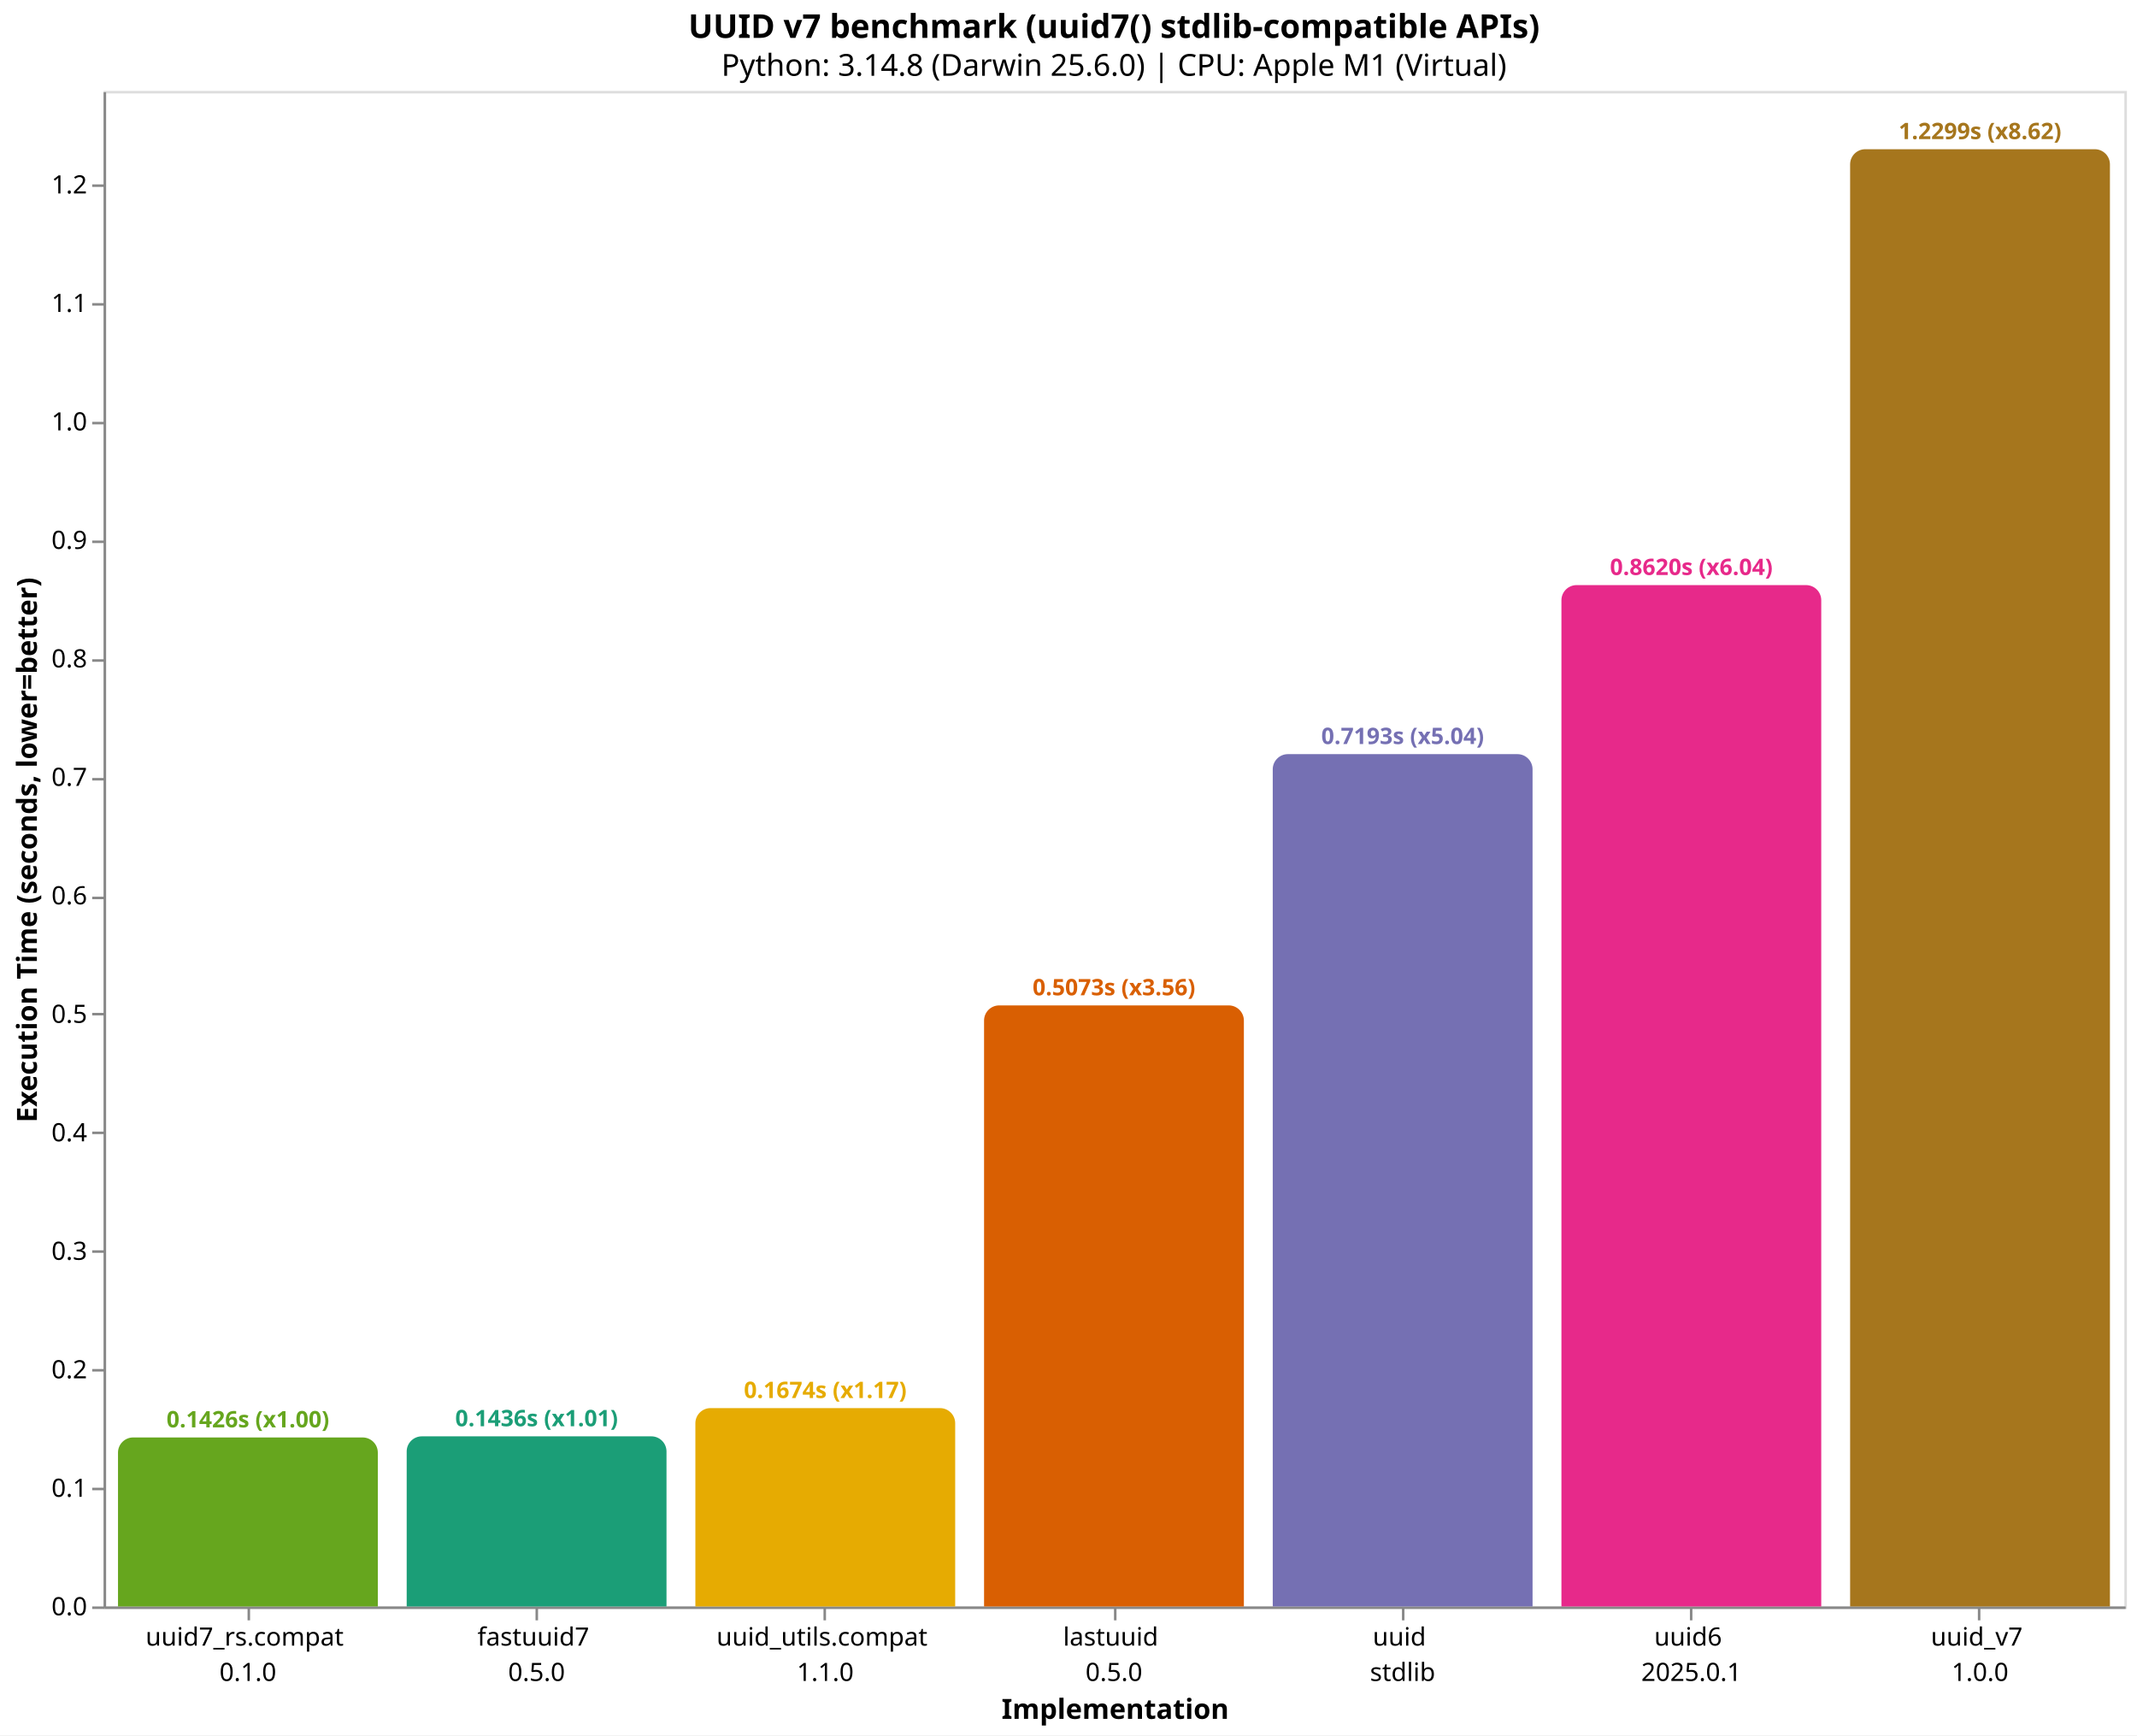
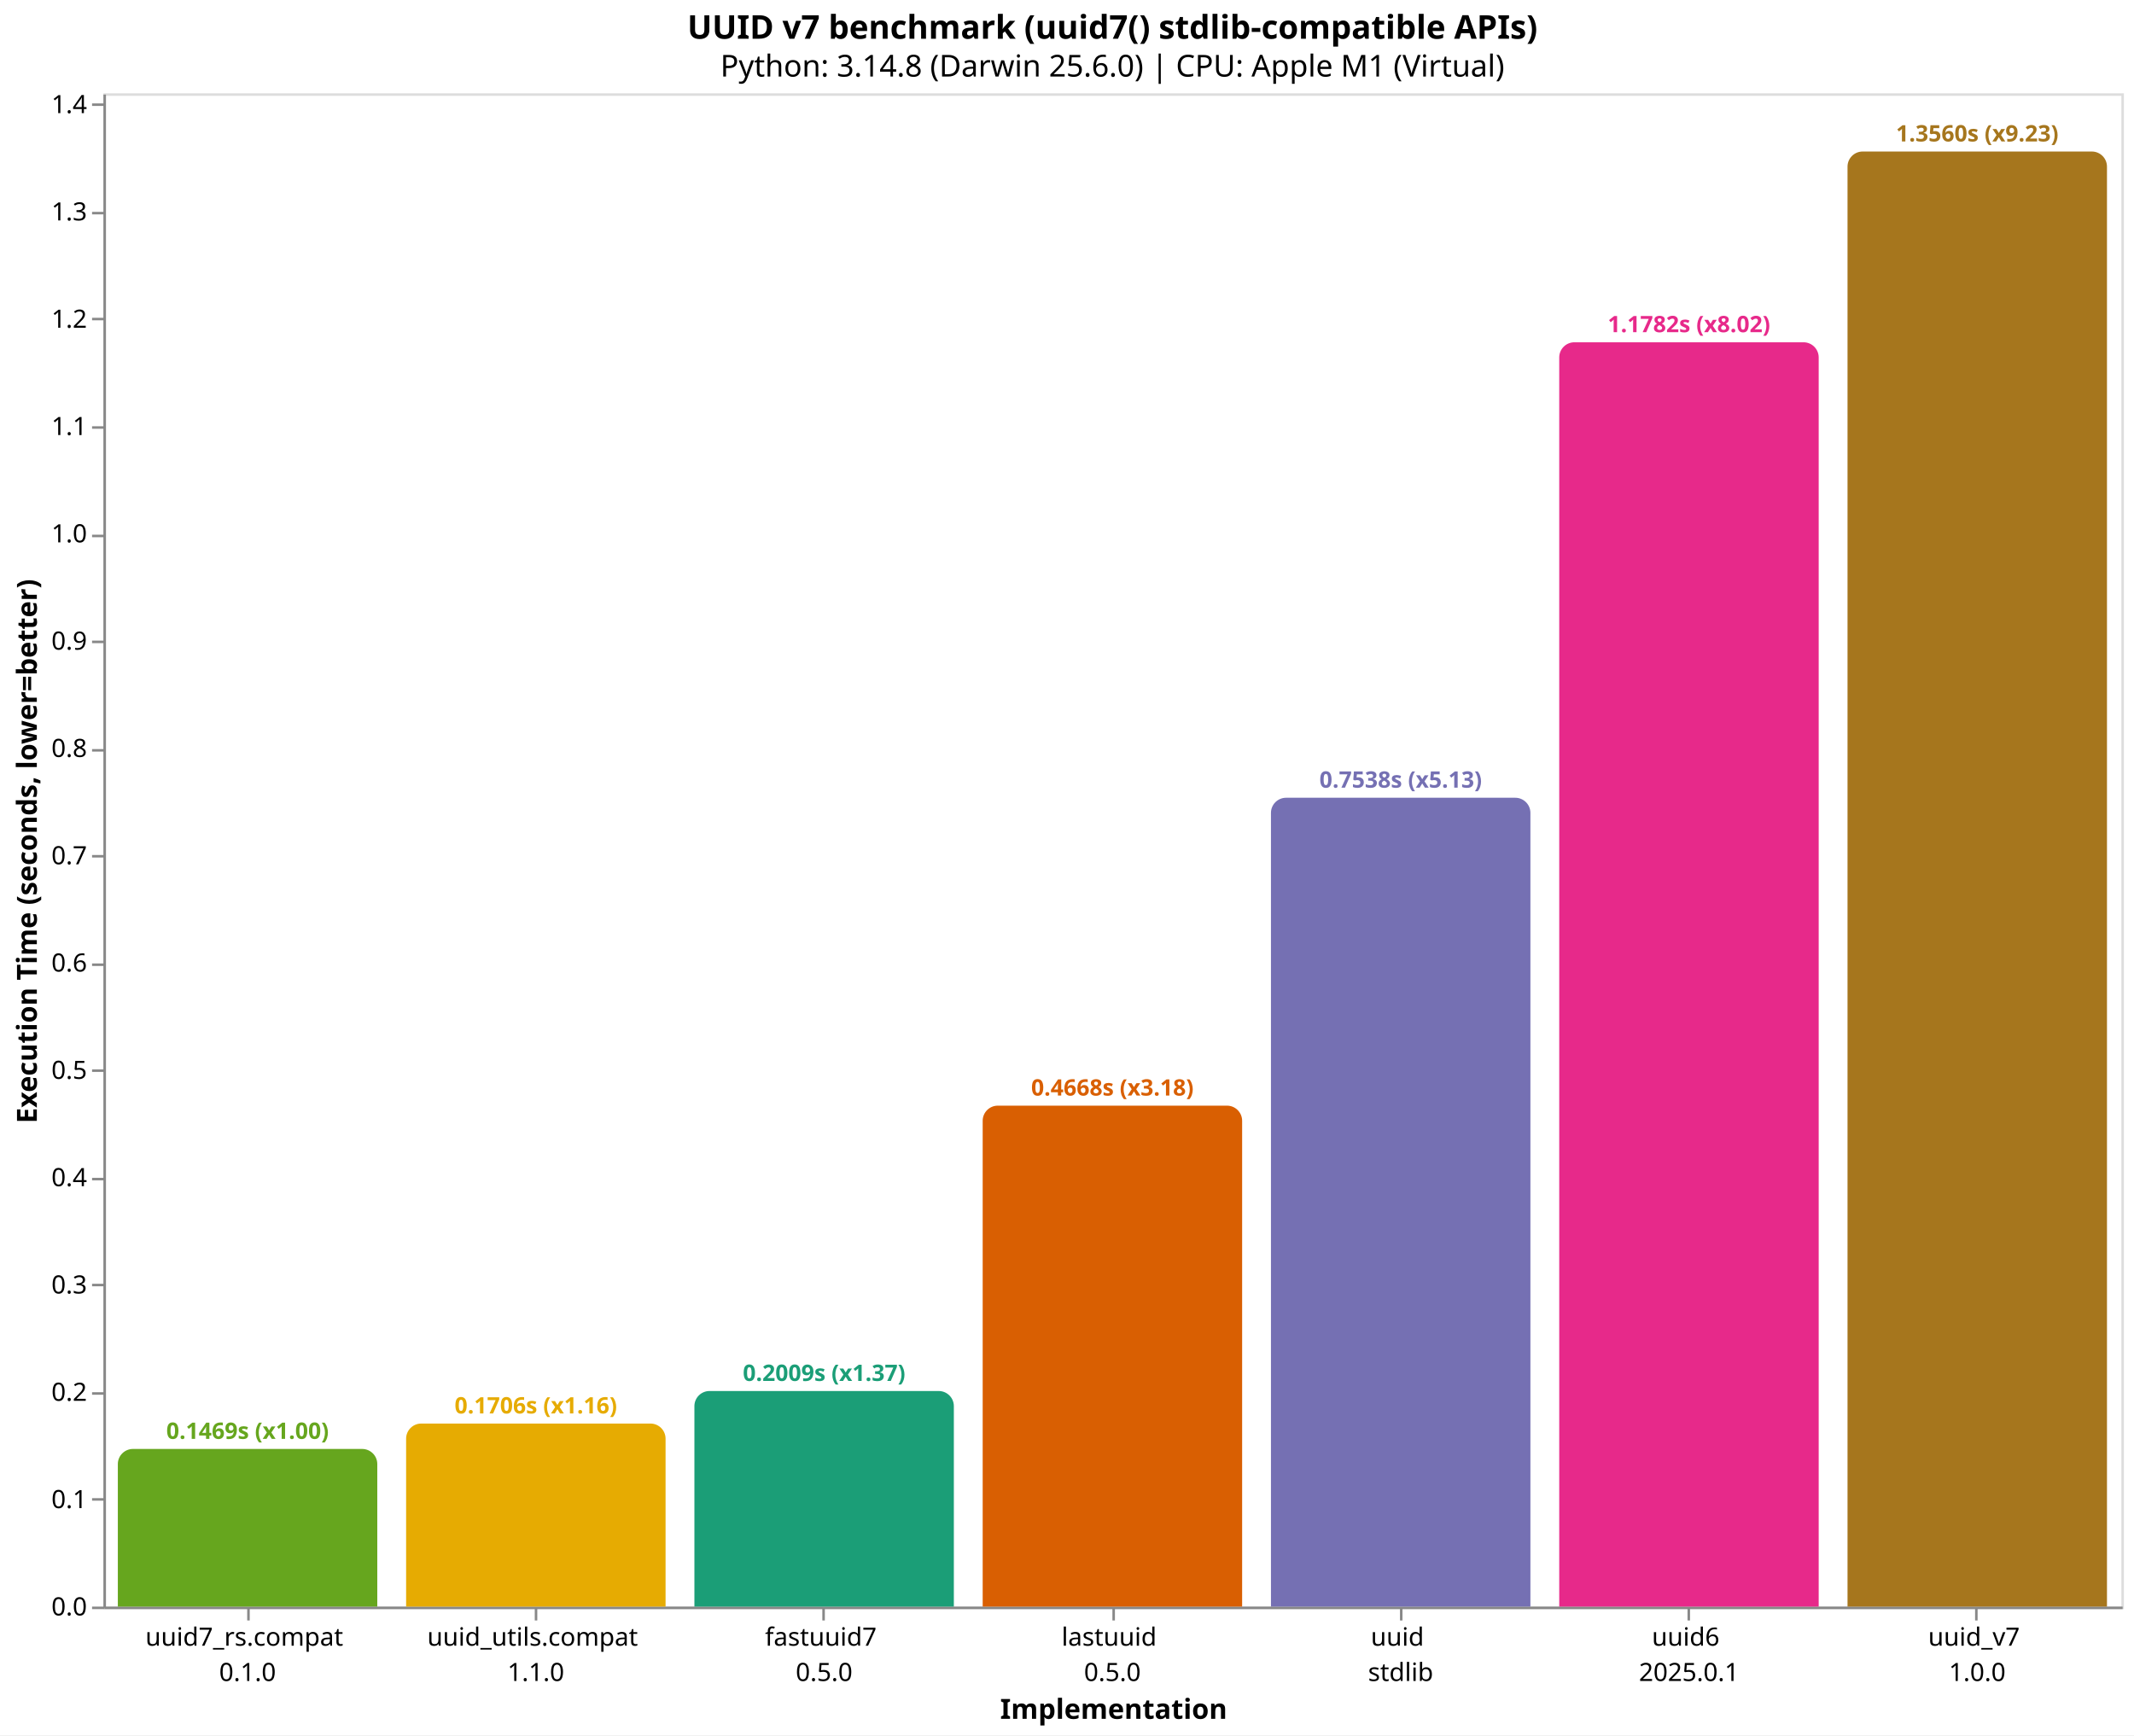
- <svg xmlns="http://www.w3.org/2000/svg" version="1.1" class="marks" width="846" height="687" viewBox="0 0 846 687">
-   <rect width="846" height="687" fill="white" />
-   <g fill="none" stroke-miterlimit="10" transform="translate(41,36)">
+ <svg xmlns="http://www.w3.org/2000/svg" version="1.1" class="marks" width="846" height="688" viewBox="0 0 846 688">
+   <rect width="846" height="688" fill="white" />
+   <g fill="none" stroke-miterlimit="10" transform="translate(41,37)">
    <g class="mark-group role-frame root" role="graphics-object" aria-roledescription="group mark container">
      <g transform="translate(0,0)">
        <path class="background" aria-hidden="true" d="M0.5,0.5h800v600h-800Z" stroke="#ddd" />
        <g>
-           <g class="mark-group role-axis" role="graphics-symbol" aria-roledescription="axis" aria-label="X-axis titled 'Implementation' for a discrete scale with 7 values: uuid7_rs.compat&#10;0.1.0, fastuuid7&#10;0.5.0, uuid_utils.compat&#10;1.1.0, lastuuid&#10;0.5.0, uuid&#10;stdlib, uuid6&#10;2025.0.1, uuid_v7&#10;1.0.0">
+           <g class="mark-group role-axis" role="graphics-symbol" aria-roledescription="axis" aria-label="X-axis titled 'Implementation' for a discrete scale with 7 values: uuid7_rs.compat&#10;0.1.0, uuid_utils.compat&#10;1.1.0, fastuuid7&#10;0.5.0, lastuuid&#10;0.5.0, uuid&#10;stdlib, uuid6&#10;2025.0.1, uuid_v7&#10;1.0.0">
            <g transform="translate(0.5,600.5)">
              <path class="background" aria-hidden="true" d="M0,0h0v0h0Z" pointer-events="none" />
              <g>
                <g class="mark-rule role-axis-tick" pointer-events="none">
                  <line transform="translate(57,0)" x2="0" y2="5" stroke="#888" stroke-width="1" opacity="1" />
                  <line transform="translate(171,0)" x2="0" y2="5" stroke="#888" stroke-width="1" opacity="1" />
                  <line transform="translate(285,0)" x2="0" y2="5" stroke="#888" stroke-width="1" opacity="1" />
                  <line transform="translate(400,0)" x2="0" y2="5" stroke="#888" stroke-width="1" opacity="1" />
                  <line transform="translate(514,0)" x2="0" y2="5" stroke="#888" stroke-width="1" opacity="1" />
                  <line transform="translate(628,0)" x2="0" y2="5" stroke="#888" stroke-width="1" opacity="1" />
                  <line transform="translate(742,0)" x2="0" y2="5" stroke="#888" stroke-width="1" opacity="1" />
                </g>
                <g class="mark-text role-axis-label" pointer-events="none">
                  <text text-anchor="middle" transform="translate(56.64286,15)" font-family="sans-serif" font-size="10px" fill="#000" opacity="1">
                    <tspan>uuid7_rs.compat</tspan>
                    <tspan x="0" dy="14">0.1.0</tspan>
                  </text>
                  <text text-anchor="middle" transform="translate(170.9286,15)" font-family="sans-serif" font-size="10px" fill="#000" opacity="1">
+                     <tspan>uuid_utils.compat</tspan>
+                     <tspan x="0" dy="14">1.1.0</tspan>
+                   </text>
+                   <text text-anchor="middle" transform="translate(285.2143,15)" font-family="sans-serif" font-size="10px" fill="#000" opacity="1">
                    <tspan>fastuuid7</tspan>
                    <tspan x="0" dy="14">0.5.0</tspan>
-                   </text>
-                   <text text-anchor="middle" transform="translate(285.2143,15)" font-family="sans-serif" font-size="10px" fill="#000" opacity="1">
-                     <tspan>uuid_utils.compat</tspan>
-                     <tspan x="0" dy="14">1.1.0</tspan>
                  </text>
                  <text text-anchor="middle" transform="translate(399.5,15)" font-family="sans-serif" font-size="10px" fill="#000" opacity="1">
                    <tspan>lastuuid</tspan>
                    <tspan x="0" dy="14">0.5.0</tspan>
                  </text>
                  <text text-anchor="middle" transform="translate(513.7857,15)" font-family="sans-serif" font-size="10px" fill="#000" opacity="1">
                    <tspan>uuid</tspan>
                    <tspan x="0" dy="14">stdlib</tspan>
                  </text>
                  <text text-anchor="middle" transform="translate(628.0714,15)" font-family="sans-serif" font-size="10px" fill="#000" opacity="1">
                    <tspan>uuid6</tspan>
                    <tspan x="0" dy="14">2025.0.1</tspan>
                  </text>
                  <text text-anchor="middle" transform="translate(742.3571,15)" font-family="sans-serif" font-size="10px" fill="#000" opacity="1">
                    <tspan>uuid_v7</tspan>
                    <tspan x="0" dy="14">1.0.0</tspan>
                  </text>
                </g>
                <g class="mark-rule role-axis-domain" pointer-events="none">
                  <line transform="translate(0,0)" x2="800" y2="0" stroke="#888" stroke-width="1" opacity="1" />
                </g>
                <g class="mark-text role-axis-title" pointer-events="none">
                  <text text-anchor="middle" transform="translate(400,44)" font-family="sans-serif" font-size="11px" font-weight="bold" fill="#000" opacity="1">Implementation</text>
                </g>
              </g>
              <path class="foreground" aria-hidden="true" d="" pointer-events="none" display="none" />
            </g>
          </g>
-           <g class="mark-group role-axis" role="graphics-symbol" aria-roledescription="axis" aria-label="Y-axis titled 'Execution Time (seconds, lower=better)' for a linear scale with values from 0.0 to 1.3">
+           <g class="mark-group role-axis" role="graphics-symbol" aria-roledescription="axis" aria-label="Y-axis titled 'Execution Time (seconds, lower=better)' for a linear scale with values from 0.0 to 1.4">
            <g transform="translate(0.5,0.5)">
              <path class="background" aria-hidden="true" d="M0,0h0v0h0Z" pointer-events="none" />
              <g>
                <g class="mark-rule role-axis-tick" pointer-events="none">
                  <line transform="translate(0,600)" x2="-5" y2="0" stroke="#888" stroke-width="1" opacity="1" />
-                   <line transform="translate(0,553)" x2="-5" y2="0" stroke="#888" stroke-width="1" opacity="1" />
-                   <line transform="translate(0,506)" x2="-5" y2="0" stroke="#888" stroke-width="1" opacity="1" />
-                   <line transform="translate(0,459)" x2="-5" y2="0" stroke="#888" stroke-width="1" opacity="1" />
-                   <line transform="translate(0,412)" x2="-5" y2="0" stroke="#888" stroke-width="1" opacity="1" />
-                   <line transform="translate(0,365)" x2="-5" y2="0" stroke="#888" stroke-width="1" opacity="1" />
-                   <line transform="translate(0,319)" x2="-5" y2="0" stroke="#888" stroke-width="1" opacity="1" />
-                   <line transform="translate(0,272)" x2="-5" y2="0" stroke="#888" stroke-width="1" opacity="1" />
-                   <line transform="translate(0,225)" x2="-5" y2="0" stroke="#888" stroke-width="1" opacity="1" />
-                   <line transform="translate(0,178)" x2="-5" y2="0" stroke="#888" stroke-width="1" opacity="1" />
-                   <line transform="translate(0,131)" x2="-5" y2="0" stroke="#888" stroke-width="1" opacity="1" />
-                   <line transform="translate(0,84)" x2="-5" y2="0" stroke="#888" stroke-width="1" opacity="1" />
-                   <line transform="translate(0,37)" x2="-5" y2="0" stroke="#888" stroke-width="1" opacity="1" />
+                   <line transform="translate(0,557)" x2="-5" y2="0" stroke="#888" stroke-width="1" opacity="1" />
+                   <line transform="translate(0,515)" x2="-5" y2="0" stroke="#888" stroke-width="1" opacity="1" />
+                   <line transform="translate(0,472)" x2="-5" y2="0" stroke="#888" stroke-width="1" opacity="1" />
+                   <line transform="translate(0,430)" x2="-5" y2="0" stroke="#888" stroke-width="1" opacity="1" />
+                   <line transform="translate(0,387)" x2="-5" y2="0" stroke="#888" stroke-width="1" opacity="1" />
+                   <line transform="translate(0,345)" x2="-5" y2="0" stroke="#888" stroke-width="1" opacity="1" />
+                   <line transform="translate(0,302)" x2="-5" y2="0" stroke="#888" stroke-width="1" opacity="1" />
+                   <line transform="translate(0,260)" x2="-5" y2="0" stroke="#888" stroke-width="1" opacity="1" />
+                   <line transform="translate(0,217)" x2="-5" y2="0" stroke="#888" stroke-width="1" opacity="1" />
+                   <line transform="translate(0,175)" x2="-5" y2="0" stroke="#888" stroke-width="1" opacity="1" />
+                   <line transform="translate(0,132)" x2="-5" y2="0" stroke="#888" stroke-width="1" opacity="1" />
+                   <line transform="translate(0,89)" x2="-5" y2="0" stroke="#888" stroke-width="1" opacity="1" />
+                   <line transform="translate(0,47)" x2="-5" y2="0" stroke="#888" stroke-width="1" opacity="1" />
+                   <line transform="translate(0,4)" x2="-5" y2="0" stroke="#888" stroke-width="1" opacity="1" />
                </g>
                <g class="mark-text role-axis-label" pointer-events="none">
                  <text text-anchor="end" transform="translate(-7,603)" font-family="sans-serif" font-size="10px" fill="#000" opacity="1">0.0</text>
-                   <text text-anchor="end" transform="translate(-7,556.0903)" font-family="sans-serif" font-size="10px" fill="#000" opacity="1">0.1</text>
-                   <text text-anchor="end" transform="translate(-7,509.1805)" font-family="sans-serif" font-size="10px" fill="#000" opacity="1">0.2</text>
-                   <text text-anchor="end" transform="translate(-7,462.2708)" font-family="sans-serif" font-size="10px" fill="#000" opacity="1">0.3</text>
-                   <text text-anchor="end" transform="translate(-7,415.3611)" font-family="sans-serif" font-size="10px" fill="#000" opacity="1">0.4</text>
-                   <text text-anchor="end" transform="translate(-7,368.4513)" font-family="sans-serif" font-size="10px" fill="#000" opacity="1">0.5</text>
-                   <text text-anchor="end" transform="translate(-7,321.5416)" font-family="sans-serif" font-size="10px" fill="#000" opacity="1">0.6</text>
-                   <text text-anchor="end" transform="translate(-7,274.6319)" font-family="sans-serif" font-size="10px" fill="#000" opacity="1">0.7</text>
-                   <text text-anchor="end" transform="translate(-7,227.7221)" font-family="sans-serif" font-size="10px" fill="#000" opacity="1">0.8</text>
-                   <text text-anchor="end" transform="translate(-7,180.8124)" font-family="sans-serif" font-size="10px" fill="#000" opacity="1">0.9</text>
-                   <text text-anchor="end" transform="translate(-7,133.9026)" font-family="sans-serif" font-size="10px" fill="#000" opacity="1">1.0</text>
-                   <text text-anchor="end" transform="translate(-7,86.99291)" font-family="sans-serif" font-size="10px" fill="#000" opacity="1">1.1</text>
-                   <text text-anchor="end" transform="translate(-7,40.08317)" font-family="sans-serif" font-size="10px" fill="#000" opacity="1">1.2</text>
+                   <text text-anchor="end" transform="translate(-7,560.4538)" font-family="sans-serif" font-size="10px" fill="#000" opacity="1">0.1</text>
+                   <text text-anchor="end" transform="translate(-7,517.9077)" font-family="sans-serif" font-size="10px" fill="#000" opacity="1">0.2</text>
+                   <text text-anchor="end" transform="translate(-7,475.3615)" font-family="sans-serif" font-size="10px" fill="#000" opacity="1">0.3</text>
+                   <text text-anchor="end" transform="translate(-7,432.8154)" font-family="sans-serif" font-size="10px" fill="#000" opacity="1">0.4</text>
+                   <text text-anchor="end" transform="translate(-7,390.2692)" font-family="sans-serif" font-size="10px" fill="#000" opacity="1">0.5</text>
+                   <text text-anchor="end" transform="translate(-7,347.723)" font-family="sans-serif" font-size="10px" fill="#000" opacity="1">0.6</text>
+                   <text text-anchor="end" transform="translate(-7,305.1769)" font-family="sans-serif" font-size="10px" fill="#000" opacity="1">0.7</text>
+                   <text text-anchor="end" transform="translate(-7,262.6307)" font-family="sans-serif" font-size="10px" fill="#000" opacity="1">0.8</text>
+                   <text text-anchor="end" transform="translate(-7,220.0846)" font-family="sans-serif" font-size="10px" fill="#000" opacity="1">0.9</text>
+                   <text text-anchor="end" transform="translate(-7,177.5384)" font-family="sans-serif" font-size="10px" fill="#000" opacity="1">1.0</text>
+                   <text text-anchor="end" transform="translate(-7,134.9922)" font-family="sans-serif" font-size="10px" fill="#000" opacity="1">1.1</text>
+                   <text text-anchor="end" transform="translate(-7,92.44608)" font-family="sans-serif" font-size="10px" fill="#000" opacity="1">1.2</text>
+                   <text text-anchor="end" transform="translate(-7,49.89992)" font-family="sans-serif" font-size="10px" fill="#000" opacity="1">1.3</text>
+                   <text text-anchor="end" transform="translate(-7,7.353758)" font-family="sans-serif" font-size="10px" fill="#000" opacity="1">1.4</text>
                </g>
                <g class="mark-rule role-axis-domain" pointer-events="none">
                  <line transform="translate(0,600)" x2="0" y2="-600" stroke="#888" stroke-width="1" opacity="1" />
                </g>
                <g class="mark-text role-axis-title" pointer-events="none">
                  <text text-anchor="middle" transform="translate(-24.90137,300) rotate(-90) translate(0,-2)" font-family="sans-serif" font-size="11px" font-weight="bold" fill="#000" opacity="1">Execution Time (seconds, lower=better)</text>
                </g>
              </g>
              <path class="foreground" aria-hidden="true" d="" pointer-events="none" display="none" />
            </g>
          </g>
          <g class="mark-group role-scope" role="graphics-object" aria-roledescription="group mark container">
-             <g transform="translate(5.714286,533.0951)">
-               <path class="background" aria-hidden="true" d="M6,0L96.857,0C100.169,0,102.857,2.689,102.857,6L102.857,66.905C102.857,66.905,102.857,66.905,102.857,66.905L0,66.905C0,66.905,0,66.905,0,66.905L0,6C0,2.689,2.689,0,6,0Z" />
+             <g transform="translate(5.714286,537.4929)">
+               <path class="background" aria-hidden="true" d="M6,0L96.857,0C100.169,0,102.857,2.689,102.857,6L102.857,62.507C102.857,62.507,102.857,62.507,102.857,62.507L0,62.507C0,62.507,0,62.507,0,62.507L0,6C0,2.689,2.689,0,6,0Z" />
              <g clip-path="url(#clip10)">
                <g class="mark-group role-scope" role="graphics-object" aria-roledescription="group mark container">
-                   <g transform="translate(0,-533.0951)">
-                     <path class="background" aria-hidden="true" d="M0,0h102.857v0h-102.857Z" />
-                     <g>
-                       <g class="mark-rect role-mark layer_0_marks" role="graphics-object" aria-roledescription="rect mark container">
-                         <path aria-label="Implementation: uuid7_rs.compat&#10;0.1.0; Execution Time (seconds, lower=better): 0.14262475; implementation: uuid7_rs.compat; Execution Time (s): 0.1426; Slowdown: 1.00" role="graphics-symbol" aria-roledescription="bar" d="M0,533.095h102.857v66.905h-102.857Z" fill="#66a61e" />
-                       </g>
-                     </g>
-                     <path class="foreground" aria-hidden="true" d="" display="none" />
-                   </g>
-                 </g>
-               </g>
-               <path class="foreground" aria-hidden="true" d="" display="none" />
-             </g>
-             <g transform="translate(120,532.6518)">
-               <path class="background" aria-hidden="true" d="M6,0L96.857,0C100.169,0,102.857,2.689,102.857,6L102.857,67.348C102.857,67.348,102.857,67.348,102.857,67.348L0,67.348C0,67.348,0,67.348,0,67.348L0,6C0,2.689,2.689,0,6,0Z" />
+                   <g transform="translate(0,-537.4929)">
+                     <path class="background" aria-hidden="true" d="M0,0h102.857v0h-102.857Z" />
+                     <g>
+                       <g class="mark-rect role-mark layer_0_marks" role="graphics-object" aria-roledescription="rect mark container">
+                         <path aria-label="Implementation: uuid7_rs.compat&#10;0.1.0; Execution Time (seconds, lower=better): 0.146915958; implementation: uuid7_rs.compat; Execution Time (s): 0.1469; Slowdown: 1.00" role="graphics-symbol" aria-roledescription="bar" d="M0,537.493h102.857v62.507h-102.857Z" fill="#66a61e" />
+                       </g>
+                     </g>
+                     <path class="foreground" aria-hidden="true" d="" display="none" />
+                   </g>
+                 </g>
+               </g>
+               <path class="foreground" aria-hidden="true" d="" display="none" />
+             </g>
+             <g transform="translate(120,527.4217)">
+               <path class="background" aria-hidden="true" d="M6,0L96.857,0C100.169,0,102.857,2.689,102.857,6L102.857,72.578C102.857,72.578,102.857,72.578,102.857,72.578L0,72.578C0,72.578,0,72.578,0,72.578L0,6C0,2.689,2.689,0,6,0Z" />
              <g clip-path="url(#clip11)">
                <g class="mark-group role-scope" role="graphics-object" aria-roledescription="group mark container">
-                   <g transform="translate(0,-532.6518)">
-                     <path class="background" aria-hidden="true" d="M0,0h102.857v0h-102.857Z" />
-                     <g>
-                       <g class="mark-rect role-mark layer_0_marks" role="graphics-object" aria-roledescription="rect mark container">
-                         <path aria-label="Implementation: fastuuid7&#10;0.5.0; Execution Time (seconds, lower=better): 0.143569791; implementation: fastuuid7; Execution Time (s): 0.1436; Slowdown: 1.01" role="graphics-symbol" aria-roledescription="bar" d="M0,532.652h102.857v67.348h-102.857Z" fill="#1b9e77" />
-                       </g>
-                     </g>
-                     <path class="foreground" aria-hidden="true" d="" display="none" />
-                   </g>
-                 </g>
-               </g>
-               <path class="foreground" aria-hidden="true" d="" display="none" />
-             </g>
-             <g transform="translate(234.2857,521.4768)">
-               <path class="background" aria-hidden="true" d="M6,0L96.857,0C100.169,0,102.857,2.689,102.857,6L102.857,78.523C102.857,78.523,102.857,78.523,102.857,78.523L0,78.523C0,78.523,0,78.523,0,78.523L0,6C0,2.689,2.689,0,6,0Z" />
+                   <g transform="translate(0,-527.4217)">
+                     <path class="background" aria-hidden="true" d="M0,0h102.857v0h-102.857Z" />
+                     <g>
+                       <g class="mark-rect role-mark layer_0_marks" role="graphics-object" aria-roledescription="rect mark container">
+                         <path aria-label="Implementation: uuid_utils.compat&#10;1.1.0; Execution Time (seconds, lower=better): 0.170587167; implementation: uuid_utils.compat; Execution Time (s): 0.1706; Slowdown: 1.16" role="graphics-symbol" aria-roledescription="bar" d="M0,527.422h102.857v72.578h-102.857Z" fill="#e6ab02" />
+                       </g>
+                     </g>
+                     <path class="foreground" aria-hidden="true" d="" display="none" />
+                   </g>
+                 </g>
+               </g>
+               <path class="foreground" aria-hidden="true" d="" display="none" />
+             </g>
+             <g transform="translate(234.2857,514.5216)">
+               <path class="background" aria-hidden="true" d="M6,0L96.857,0C100.169,0,102.857,2.689,102.857,6L102.857,85.478C102.857,85.478,102.857,85.478,102.857,85.478L0,85.478C0,85.478,0,85.478,0,85.478L0,6C0,2.689,2.689,0,6,0Z" />
              <g clip-path="url(#clip12)">
                <g class="mark-group role-scope" role="graphics-object" aria-roledescription="group mark container">
-                   <g transform="translate(0,-521.4768)">
-                     <path class="background" aria-hidden="true" d="M0,0h102.857v0h-102.857Z" />
-                     <g>
-                       <g class="mark-rect role-mark layer_0_marks" role="graphics-object" aria-roledescription="rect mark container">
-                         <path aria-label="Implementation: uuid_utils.compat&#10;1.1.0; Execution Time (seconds, lower=better): 0.167392209; implementation: uuid_utils.compat; Execution Time (s): 0.1674; Slowdown: 1.17" role="graphics-symbol" aria-roledescription="bar" d="M0,521.477h102.857v78.523h-102.857Z" fill="#e6ab02" />
-                       </g>
-                     </g>
-                     <path class="foreground" aria-hidden="true" d="" display="none" />
-                   </g>
-                 </g>
-               </g>
-               <path class="foreground" aria-hidden="true" d="" display="none" />
-             </g>
-             <g transform="translate(348.5714,362.0432)">
-               <path class="background" aria-hidden="true" d="M6,0L96.857,0C100.169,0,102.857,2.689,102.857,6L102.857,237.957C102.857,237.957,102.857,237.957,102.857,237.957L0,237.957C0,237.957,0,237.957,0,237.957L0,6C0,2.689,2.689,0,6,0Z" />
+                   <g transform="translate(0,-514.5216)">
+                     <path class="background" aria-hidden="true" d="M0,0h102.857v0h-102.857Z" />
+                     <g>
+                       <g class="mark-rect role-mark layer_0_marks" role="graphics-object" aria-roledescription="rect mark container">
+                         <path aria-label="Implementation: fastuuid7&#10;0.5.0; Execution Time (seconds, lower=better): 0.200907333; implementation: fastuuid7; Execution Time (s): 0.2009; Slowdown: 1.37" role="graphics-symbol" aria-roledescription="bar" d="M0,514.522h102.857v85.478h-102.857Z" fill="#1b9e77" />
+                       </g>
+                     </g>
+                     <path class="foreground" aria-hidden="true" d="" display="none" />
+                   </g>
+                 </g>
+               </g>
+               <path class="foreground" aria-hidden="true" d="" display="none" />
+             </g>
+             <g transform="translate(348.5714,401.3804)">
+               <path class="background" aria-hidden="true" d="M6,0L96.857,0C100.169,0,102.857,2.689,102.857,6L102.857,198.62C102.857,198.62,102.857,198.62,102.857,198.62L0,198.62C0,198.62,0,198.62,0,198.62L0,6C0,2.689,2.689,0,6,0Z" />
              <g clip-path="url(#clip13)">
                <g class="mark-group role-scope" role="graphics-object" aria-roledescription="group mark container">
-                   <g transform="translate(0,-362.0432)">
-                     <path class="background" aria-hidden="true" d="M0,0h102.857v0h-102.857Z" />
-                     <g>
-                       <g class="mark-rect role-mark layer_0_marks" role="graphics-object" aria-roledescription="rect mark container">
-                         <path aria-label="Implementation: lastuuid&#10;0.5.0; Execution Time (seconds, lower=better): 0.507265208; implementation: lastuuid; Execution Time (s): 0.5073; Slowdown: 3.56" role="graphics-symbol" aria-roledescription="bar" d="M0,362.043h102.857v237.957h-102.857Z" fill="#d95f02" />
-                       </g>
-                     </g>
-                     <path class="foreground" aria-hidden="true" d="" display="none" />
-                   </g>
-                 </g>
-               </g>
-               <path class="foreground" aria-hidden="true" d="" display="none" />
-             </g>
-             <g transform="translate(462.8571,262.567)">
-               <path class="background" aria-hidden="true" d="M6,0L96.857,0C100.169,0,102.857,2.689,102.857,6L102.857,337.433C102.857,337.433,102.857,337.433,102.857,337.433L0,337.433C0,337.433,0,337.433,0,337.433L0,6C0,2.689,2.689,0,6,0Z" />
+                   <g transform="translate(0,-401.3804)">
+                     <path class="background" aria-hidden="true" d="M0,0h102.857v0h-102.857Z" />
+                     <g>
+                       <g class="mark-rect role-mark layer_0_marks" role="graphics-object" aria-roledescription="rect mark container">
+                         <path aria-label="Implementation: lastuuid&#10;0.5.0; Execution Time (seconds, lower=better): 0.466833208; implementation: lastuuid; Execution Time (s): 0.4668; Slowdown: 3.18" role="graphics-symbol" aria-roledescription="bar" d="M0,401.38h102.857v198.62h-102.857Z" fill="#d95f02" />
+                       </g>
+                     </g>
+                     <path class="foreground" aria-hidden="true" d="" display="none" />
+                   </g>
+                 </g>
+               </g>
+               <path class="foreground" aria-hidden="true" d="" display="none" />
+             </g>
+             <g transform="translate(462.8571,279.3005)">
+               <path class="background" aria-hidden="true" d="M6,0L96.857,0C100.169,0,102.857,2.689,102.857,6L102.857,320.7C102.857,320.7,102.857,320.7,102.857,320.7L0,320.7C0,320.7,0,320.7,0,320.7L0,6C0,2.689,2.689,0,6,0Z" />
              <g clip-path="url(#clip14)">
                <g class="mark-group role-scope" role="graphics-object" aria-roledescription="group mark container">
-                   <g transform="translate(0,-262.567)">
-                     <path class="background" aria-hidden="true" d="M0,0h102.857v0h-102.857Z" />
-                     <g>
-                       <g class="mark-rect role-mark layer_0_marks" role="graphics-object" aria-roledescription="rect mark container">
-                         <path aria-label="Implementation: uuid&#10;stdlib; Execution Time (seconds, lower=better): 0.719323958; implementation: uuid; Execution Time (s): 0.7193; Slowdown: 5.04" role="graphics-symbol" aria-roledescription="bar" d="M0,262.567h102.857v337.433h-102.857Z" fill="#7570b3" />
-                       </g>
-                     </g>
-                     <path class="foreground" aria-hidden="true" d="" display="none" />
-                   </g>
-                 </g>
-               </g>
-               <path class="foreground" aria-hidden="true" d="" display="none" />
-             </g>
-             <g transform="translate(577.1429,195.6455)">
-               <path class="background" aria-hidden="true" d="M6,0L96.857,0C100.169,0,102.857,2.689,102.857,6L102.857,404.355C102.857,404.355,102.857,404.355,102.857,404.355L0,404.355C0,404.355,0,404.355,0,404.355L0,6C0,2.689,2.689,0,6,0Z" />
+                   <g transform="translate(0,-279.3005)">
+                     <path class="background" aria-hidden="true" d="M0,0h102.857v0h-102.857Z" />
+                     <g>
+                       <g class="mark-rect role-mark layer_0_marks" role="graphics-object" aria-roledescription="rect mark container">
+                         <path aria-label="Implementation: uuid&#10;stdlib; Execution Time (seconds, lower=better): 0.753768417; implementation: uuid; Execution Time (s): 0.7538; Slowdown: 5.13" role="graphics-symbol" aria-roledescription="bar" d="M0,279.3h102.857v320.7h-102.857Z" fill="#7570b3" />
+                       </g>
+                     </g>
+                     <path class="foreground" aria-hidden="true" d="" display="none" />
+                   </g>
+                 </g>
+               </g>
+               <path class="foreground" aria-hidden="true" d="" display="none" />
+             </g>
+             <g transform="translate(577.1429,98.71077)">
+               <path class="background" aria-hidden="true" d="M6,0L96.857,0C100.169,0,102.857,2.689,102.857,6L102.857,501.289C102.857,501.289,102.857,501.289,102.857,501.289L0,501.289C0,501.289,0,501.289,0,501.289L0,6C0,2.689,2.689,0,6,0Z" />
              <g clip-path="url(#clip15)">
                <g class="mark-group role-scope" role="graphics-object" aria-roledescription="group mark container">
-                   <g transform="translate(0,-195.6455)">
-                     <path class="background" aria-hidden="true" d="M0,0h102.857v0h-102.857Z" />
-                     <g>
-                       <g class="mark-rect role-mark layer_0_marks" role="graphics-object" aria-roledescription="rect mark container">
-                         <path aria-label="Implementation: uuid6&#10;2025.0.1; Execution Time (seconds, lower=better): 0.86198425; implementation: uuid6; Execution Time (s): 0.8620; Slowdown: 6.04" role="graphics-symbol" aria-roledescription="bar" d="M0,195.645h102.857v404.355h-102.857Z" fill="#e7298a" />
+                   <g transform="translate(0,-98.71077)">
+                     <path class="background" aria-hidden="true" d="M0,0h102.857v0h-102.857Z" />
+                     <g>
+                       <g class="mark-rect role-mark layer_0_marks" role="graphics-object" aria-roledescription="rect mark container">
+                         <path aria-label="Implementation: uuid6&#10;2025.0.1; Execution Time (seconds, lower=better): 1.178224375; implementation: uuid6; Execution Time (s): 1.1782; Slowdown: 8.02" role="graphics-symbol" aria-roledescription="bar" d="M0,98.711h102.857v501.289h-102.857Z" fill="#e7298a" />
                      </g>
                    </g>
                    <path class="foreground" aria-hidden="true" d="" display="none" />
                  </g>
                </g>
              </g>
              <path class="foreground" aria-hidden="true" d="" display="none" />
            </g>
            <g transform="translate(691.4286,23.07692)">
              <path class="background" aria-hidden="true" d="M6,0L96.857,0C100.169,0,102.857,2.689,102.857,6L102.857,576.923C102.857,576.923,102.857,576.923,102.857,576.923L0,576.923C0,576.923,0,576.923,0,576.923L0,6C0,2.689,2.689,0,6,0Z" />
              <g clip-path="url(#clip16)">
                <g class="mark-group role-scope" role="graphics-object" aria-roledescription="group mark container">
                  <g transform="translate(0,-23.07692)">
                    <path class="background" aria-hidden="true" d="M0,0h102.857v0h-102.857Z" />
                    <g>
                      <g class="mark-rect role-mark layer_0_marks" role="graphics-object" aria-roledescription="rect mark container">
-                         <path aria-label="Implementation: uuid_v7&#10;1.0.0; Execution Time (seconds, lower=better): 1.229857875; implementation: uuid_v7; Execution Time (s): 1.2299; Slowdown: 8.62" role="graphics-symbol" aria-roledescription="bar" d="M0,23.077h102.857v576.923h-102.857Z" fill="#a6761d" />
+                         <path aria-label="Implementation: uuid_v7&#10;1.0.0; Execution Time (seconds, lower=better): 1.355993291; implementation: uuid_v7; Execution Time (s): 1.3560; Slowdown: 9.23" role="graphics-symbol" aria-roledescription="bar" d="M0,23.077h102.857v576.923h-102.857Z" fill="#a6761d" />
                      </g>
                    </g>
                    <path class="foreground" aria-hidden="true" d="" display="none" />
                  </g>
                </g>
              </g>
              <path class="foreground" aria-hidden="true" d="" display="none" />
            </g>
          </g>
          <g class="mark-text role-mark layer_1_marks" role="graphics-object" aria-roledescription="text mark container">
-             <text aria-label="Implementation: uuid7_rs.compat&#10;0.1.0; Execution Time (seconds, lower=better): 0.14262475; implementation: uuid7_rs.compat; label: 0.1426s (x1.00); Execution Time (s): 0.1426; Slowdown: 1.00" role="graphics-symbol" aria-roledescription="text mark" text-anchor="middle" transform="translate(57.14286,529.0951)" font-family="sans-serif" font-size="9px" font-weight="bold" fill="#66a61e">0.1426s (x1.00)</text>
-             <text aria-label="Implementation: fastuuid7&#10;0.5.0; Execution Time (seconds, lower=better): 0.143569791; implementation: fastuuid7; label: 0.1436s (x1.01); Execution Time (s): 0.1436; Slowdown: 1.01" role="graphics-symbol" aria-roledescription="text mark" text-anchor="middle" transform="translate(171.4286,528.6518)" font-family="sans-serif" font-size="9px" font-weight="bold" fill="#1b9e77">0.1436s (x1.01)</text>
-             <text aria-label="Implementation: uuid_utils.compat&#10;1.1.0; Execution Time (seconds, lower=better): 0.167392209; implementation: uuid_utils.compat; label: 0.1674s (x1.17); Execution Time (s): 0.1674; Slowdown: 1.17" role="graphics-symbol" aria-roledescription="text mark" text-anchor="middle" transform="translate(285.7143,517.4768)" font-family="sans-serif" font-size="9px" font-weight="bold" fill="#e6ab02">0.1674s (x1.17)</text>
-             <text aria-label="Implementation: lastuuid&#10;0.5.0; Execution Time (seconds, lower=better): 0.507265208; implementation: lastuuid; label: 0.5073s (x3.56); Execution Time (s): 0.5073; Slowdown: 3.56" role="graphics-symbol" aria-roledescription="text mark" text-anchor="middle" transform="translate(400,358.0432)" font-family="sans-serif" font-size="9px" font-weight="bold" fill="#d95f02">0.5073s (x3.56)</text>
-             <text aria-label="Implementation: uuid&#10;stdlib; Execution Time (seconds, lower=better): 0.719323958; implementation: uuid; label: 0.7193s (x5.04); Execution Time (s): 0.7193; Slowdown: 5.04" role="graphics-symbol" aria-roledescription="text mark" text-anchor="middle" transform="translate(514.2857,258.567)" font-family="sans-serif" font-size="9px" font-weight="bold" fill="#7570b3">0.7193s (x5.04)</text>
-             <text aria-label="Implementation: uuid6&#10;2025.0.1; Execution Time (seconds, lower=better): 0.86198425; implementation: uuid6; label: 0.8620s (x6.04); Execution Time (s): 0.8620; Slowdown: 6.04" role="graphics-symbol" aria-roledescription="text mark" text-anchor="middle" transform="translate(628.5714,191.6455)" font-family="sans-serif" font-size="9px" font-weight="bold" fill="#e7298a">0.8620s (x6.04)</text>
-             <text aria-label="Implementation: uuid_v7&#10;1.0.0; Execution Time (seconds, lower=better): 1.229857875; implementation: uuid_v7; label: 1.2299s (x8.62); Execution Time (s): 1.2299; Slowdown: 8.62" role="graphics-symbol" aria-roledescription="text mark" text-anchor="middle" transform="translate(742.8571,19.07692)" font-family="sans-serif" font-size="9px" font-weight="bold" fill="#a6761d">1.2299s (x8.62)</text>
+             <text aria-label="Implementation: uuid7_rs.compat&#10;0.1.0; Execution Time (seconds, lower=better): 0.146915958; implementation: uuid7_rs.compat; label: 0.1469s (x1.00); Execution Time (s): 0.1469; Slowdown: 1.00" role="graphics-symbol" aria-roledescription="text mark" text-anchor="middle" transform="translate(57.14286,533.4929)" font-family="sans-serif" font-size="9px" font-weight="bold" fill="#66a61e">0.1469s (x1.00)</text>
+             <text aria-label="Implementation: uuid_utils.compat&#10;1.1.0; Execution Time (seconds, lower=better): 0.170587167; implementation: uuid_utils.compat; label: 0.1706s (x1.16); Execution Time (s): 0.1706; Slowdown: 1.16" role="graphics-symbol" aria-roledescription="text mark" text-anchor="middle" transform="translate(171.4286,523.4217)" font-family="sans-serif" font-size="9px" font-weight="bold" fill="#e6ab02">0.1706s (x1.16)</text>
+             <text aria-label="Implementation: fastuuid7&#10;0.5.0; Execution Time (seconds, lower=better): 0.200907333; implementation: fastuuid7; label: 0.2009s (x1.37); Execution Time (s): 0.2009; Slowdown: 1.37" role="graphics-symbol" aria-roledescription="text mark" text-anchor="middle" transform="translate(285.7143,510.5216)" font-family="sans-serif" font-size="9px" font-weight="bold" fill="#1b9e77">0.2009s (x1.37)</text>
+             <text aria-label="Implementation: lastuuid&#10;0.5.0; Execution Time (seconds, lower=better): 0.466833208; implementation: lastuuid; label: 0.4668s (x3.18); Execution Time (s): 0.4668; Slowdown: 3.18" role="graphics-symbol" aria-roledescription="text mark" text-anchor="middle" transform="translate(400,397.3804)" font-family="sans-serif" font-size="9px" font-weight="bold" fill="#d95f02">0.4668s (x3.18)</text>
+             <text aria-label="Implementation: uuid&#10;stdlib; Execution Time (seconds, lower=better): 0.753768417; implementation: uuid; label: 0.7538s (x5.13); Execution Time (s): 0.7538; Slowdown: 5.13" role="graphics-symbol" aria-roledescription="text mark" text-anchor="middle" transform="translate(514.2857,275.3005)" font-family="sans-serif" font-size="9px" font-weight="bold" fill="#7570b3">0.7538s (x5.13)</text>
+             <text aria-label="Implementation: uuid6&#10;2025.0.1; Execution Time (seconds, lower=better): 1.178224375; implementation: uuid6; label: 1.1782s (x8.02); Execution Time (s): 1.1782; Slowdown: 8.02" role="graphics-symbol" aria-roledescription="text mark" text-anchor="middle" transform="translate(628.5714,94.71077)" font-family="sans-serif" font-size="9px" font-weight="bold" fill="#e7298a">1.1782s (x8.02)</text>
+             <text aria-label="Implementation: uuid_v7&#10;1.0.0; Execution Time (seconds, lower=better): 1.355993291; implementation: uuid_v7; label: 1.3560s (x9.23); Execution Time (s): 1.3560; Slowdown: 9.23" role="graphics-symbol" aria-roledescription="text mark" text-anchor="middle" transform="translate(742.8571,19.07692)" font-family="sans-serif" font-size="9px" font-weight="bold" fill="#a6761d">1.3560s (x9.23)</text>
          </g>
          <g class="mark-group role-title">
-             <g transform="translate(400,-31)">
+             <g transform="translate(400,-31.64624)">
              <path class="background" aria-hidden="true" d="M0,0h0v0h0Z" pointer-events="none" />
              <g>
                <g class="mark-text role-title-text" role="graphics-symbol" aria-roledescription="title" aria-label="Title text 'UUID v7 benchmark (uuid7() stdlib-compatible APIs)'" pointer-events="none">
                  <text text-anchor="middle" transform="translate(0,10)" font-family="sans-serif" font-size="13px" font-weight="bold" fill="#000" opacity="1">UUID v7 benchmark (uuid7() stdlib-compatible APIs)</text>
                </g>
                <g class="mark-text role-title-subtitle" role="graphics-symbol" aria-roledescription="subtitle" aria-label="Subtitle text 'Python: 3.14.8 (Darwin 25.6.0) | CPU: Apple M1 (Virtual)'" pointer-events="none">
                  <text text-anchor="middle" transform="translate(0,25)" font-family="sans-serif" font-size="12px" fill="#000" opacity="1">Python: 3.14.8 (Darwin 25.6.0) | CPU: Apple M1 (Virtual)</text>
                </g>
              </g>
              <path class="foreground" aria-hidden="true" d="" pointer-events="none" display="none" />
            </g>
          </g>
        </g>
        <path class="foreground" aria-hidden="true" d="" display="none" />
      </g>
    </g>
  </g>
  <defs>
    <clipPath id="clip10">
-       <path d="M6,0L96.857,0C100.169,0,102.857,2.689,102.857,6L102.857,66.905C102.857,66.905,102.857,66.905,102.857,66.905L0,66.905C0,66.905,0,66.905,0,66.905L0,6C0,2.689,2.689,0,6,0Z" />
+       <path d="M6,0L96.857,0C100.169,0,102.857,2.689,102.857,6L102.857,62.507C102.857,62.507,102.857,62.507,102.857,62.507L0,62.507C0,62.507,0,62.507,0,62.507L0,6C0,2.689,2.689,0,6,0Z" />
    </clipPath>
    <clipPath id="clip11">
-       <path d="M6,0L96.857,0C100.169,0,102.857,2.689,102.857,6L102.857,67.348C102.857,67.348,102.857,67.348,102.857,67.348L0,67.348C0,67.348,0,67.348,0,67.348L0,6C0,2.689,2.689,0,6,0Z" />
+       <path d="M6,0L96.857,0C100.169,0,102.857,2.689,102.857,6L102.857,72.578C102.857,72.578,102.857,72.578,102.857,72.578L0,72.578C0,72.578,0,72.578,0,72.578L0,6C0,2.689,2.689,0,6,0Z" />
    </clipPath>
    <clipPath id="clip12">
-       <path d="M6,0L96.857,0C100.169,0,102.857,2.689,102.857,6L102.857,78.523C102.857,78.523,102.857,78.523,102.857,78.523L0,78.523C0,78.523,0,78.523,0,78.523L0,6C0,2.689,2.689,0,6,0Z" />
+       <path d="M6,0L96.857,0C100.169,0,102.857,2.689,102.857,6L102.857,85.478C102.857,85.478,102.857,85.478,102.857,85.478L0,85.478C0,85.478,0,85.478,0,85.478L0,6C0,2.689,2.689,0,6,0Z" />
    </clipPath>
    <clipPath id="clip13">
-       <path d="M6,0L96.857,0C100.169,0,102.857,2.689,102.857,6L102.857,237.957C102.857,237.957,102.857,237.957,102.857,237.957L0,237.957C0,237.957,0,237.957,0,237.957L0,6C0,2.689,2.689,0,6,0Z" />
+       <path d="M6,0L96.857,0C100.169,0,102.857,2.689,102.857,6L102.857,198.62C102.857,198.62,102.857,198.62,102.857,198.62L0,198.62C0,198.62,0,198.62,0,198.62L0,6C0,2.689,2.689,0,6,0Z" />
    </clipPath>
    <clipPath id="clip14">
-       <path d="M6,0L96.857,0C100.169,0,102.857,2.689,102.857,6L102.857,337.433C102.857,337.433,102.857,337.433,102.857,337.433L0,337.433C0,337.433,0,337.433,0,337.433L0,6C0,2.689,2.689,0,6,0Z" />
+       <path d="M6,0L96.857,0C100.169,0,102.857,2.689,102.857,6L102.857,320.7C102.857,320.7,102.857,320.7,102.857,320.7L0,320.7C0,320.7,0,320.7,0,320.7L0,6C0,2.689,2.689,0,6,0Z" />
    </clipPath>
    <clipPath id="clip15">
-       <path d="M6,0L96.857,0C100.169,0,102.857,2.689,102.857,6L102.857,404.355C102.857,404.355,102.857,404.355,102.857,404.355L0,404.355C0,404.355,0,404.355,0,404.355L0,6C0,2.689,2.689,0,6,0Z" />
+       <path d="M6,0L96.857,0C100.169,0,102.857,2.689,102.857,6L102.857,501.289C102.857,501.289,102.857,501.289,102.857,501.289L0,501.289C0,501.289,0,501.289,0,501.289L0,6C0,2.689,2.689,0,6,0Z" />
    </clipPath>
    <clipPath id="clip16">
      <path d="M6,0L96.857,0C100.169,0,102.857,2.689,102.857,6L102.857,576.923C102.857,576.923,102.857,576.923,102.857,576.923L0,576.923C0,576.923,0,576.923,0,576.923L0,6C0,2.689,2.689,0,6,0Z" />
    </clipPath>
  </defs>
</svg>
